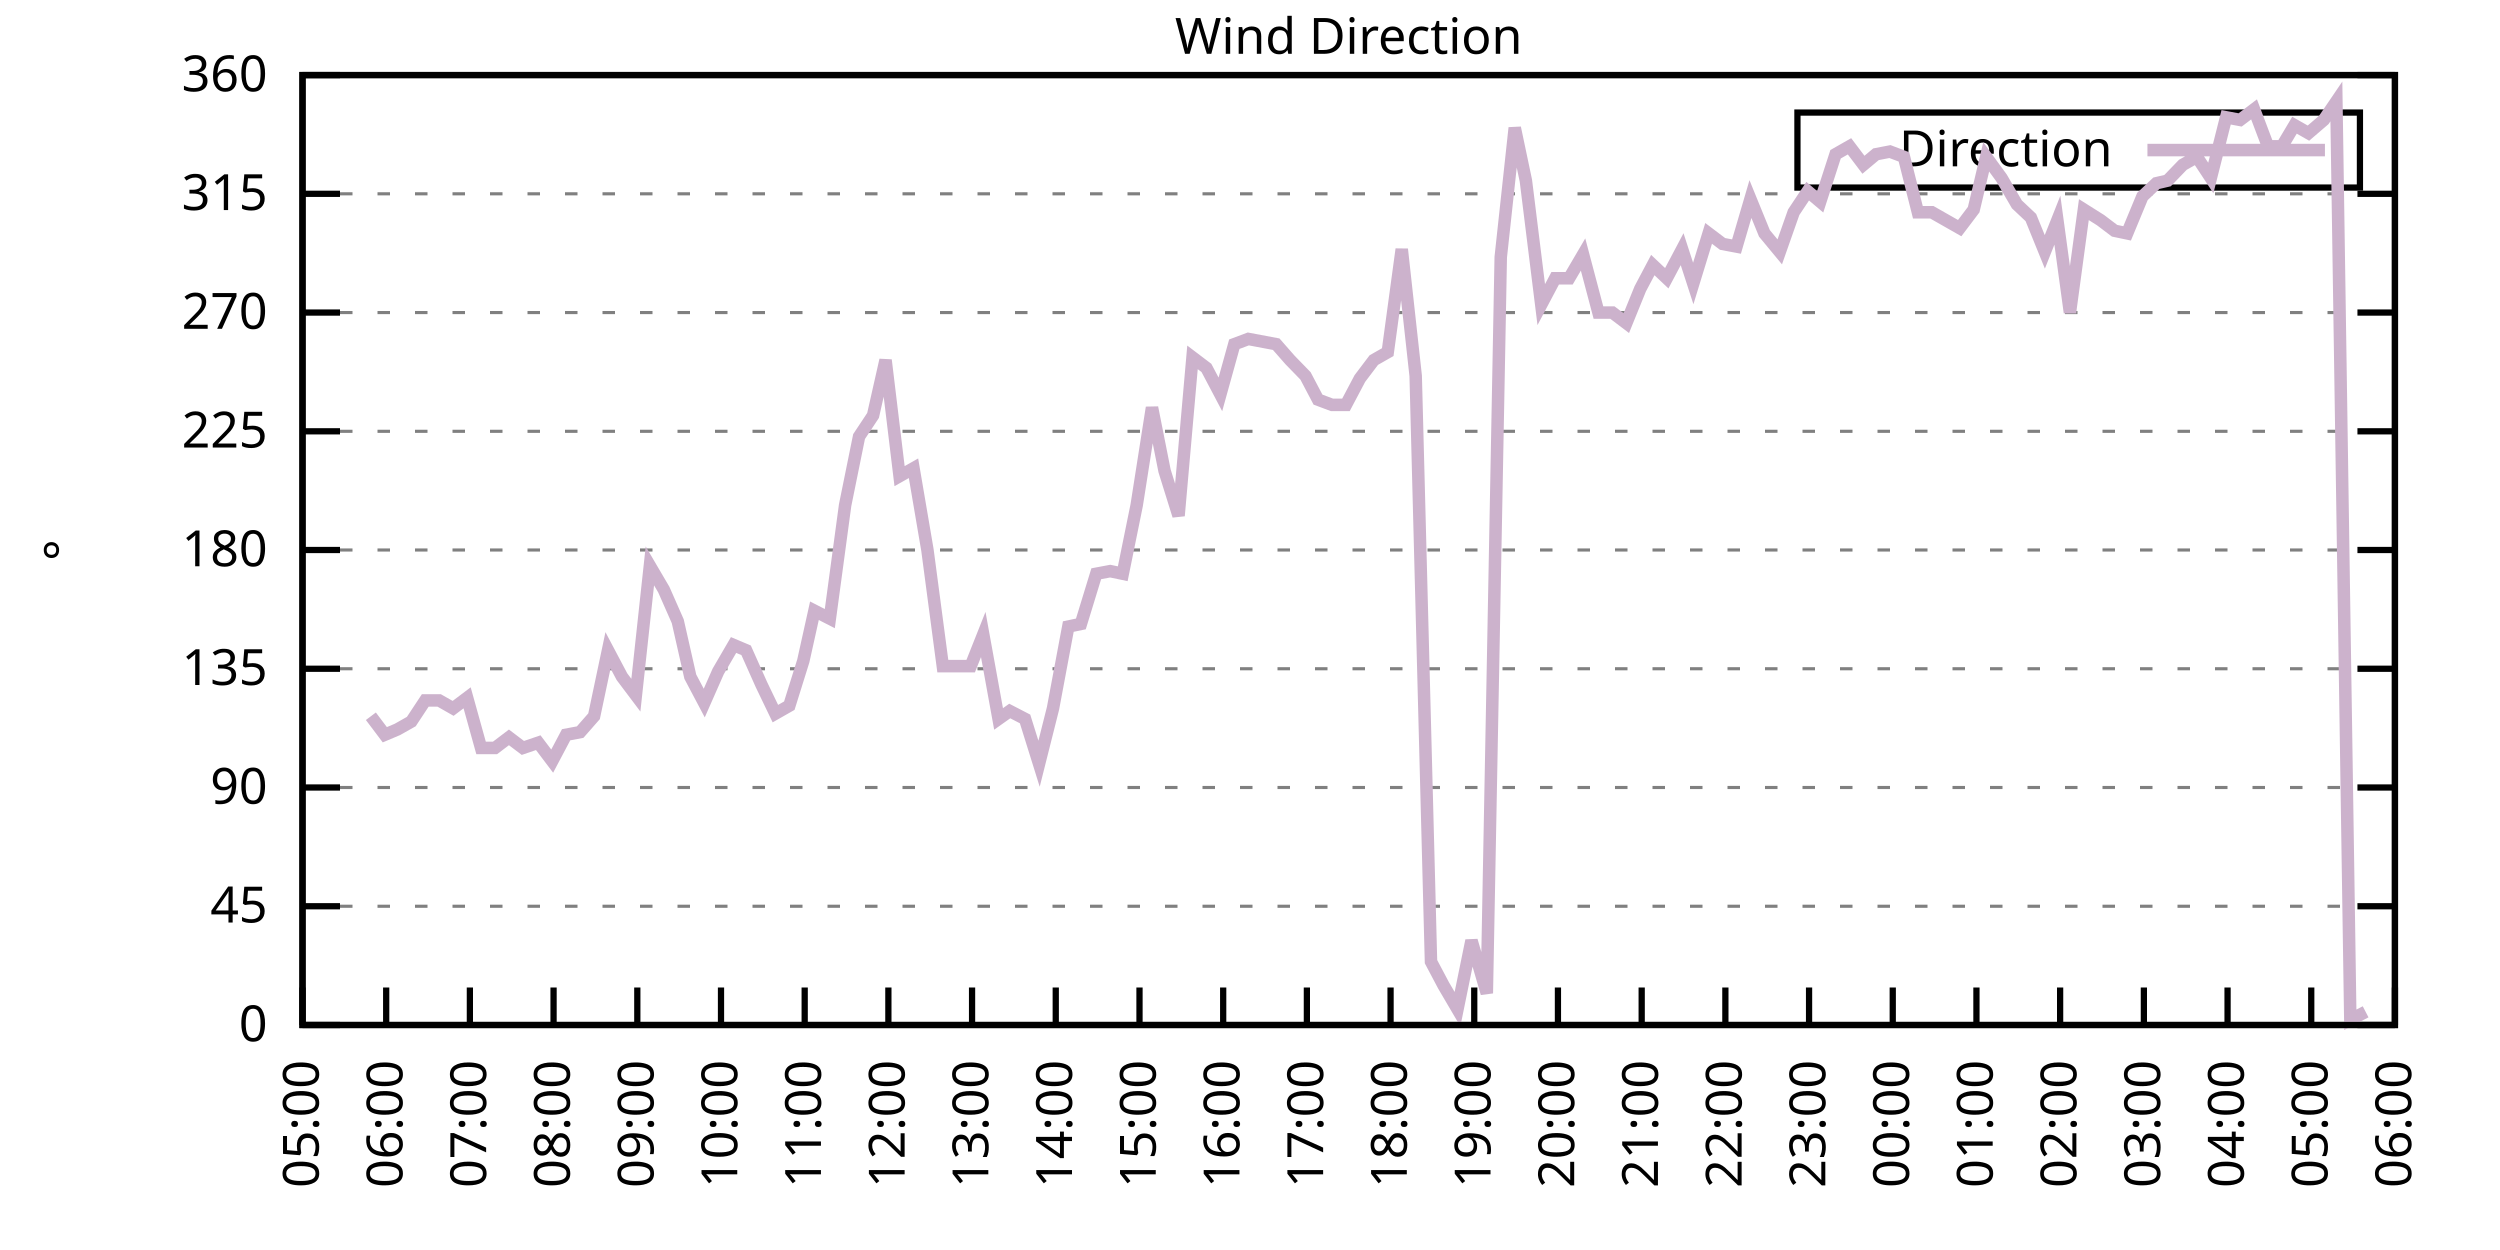
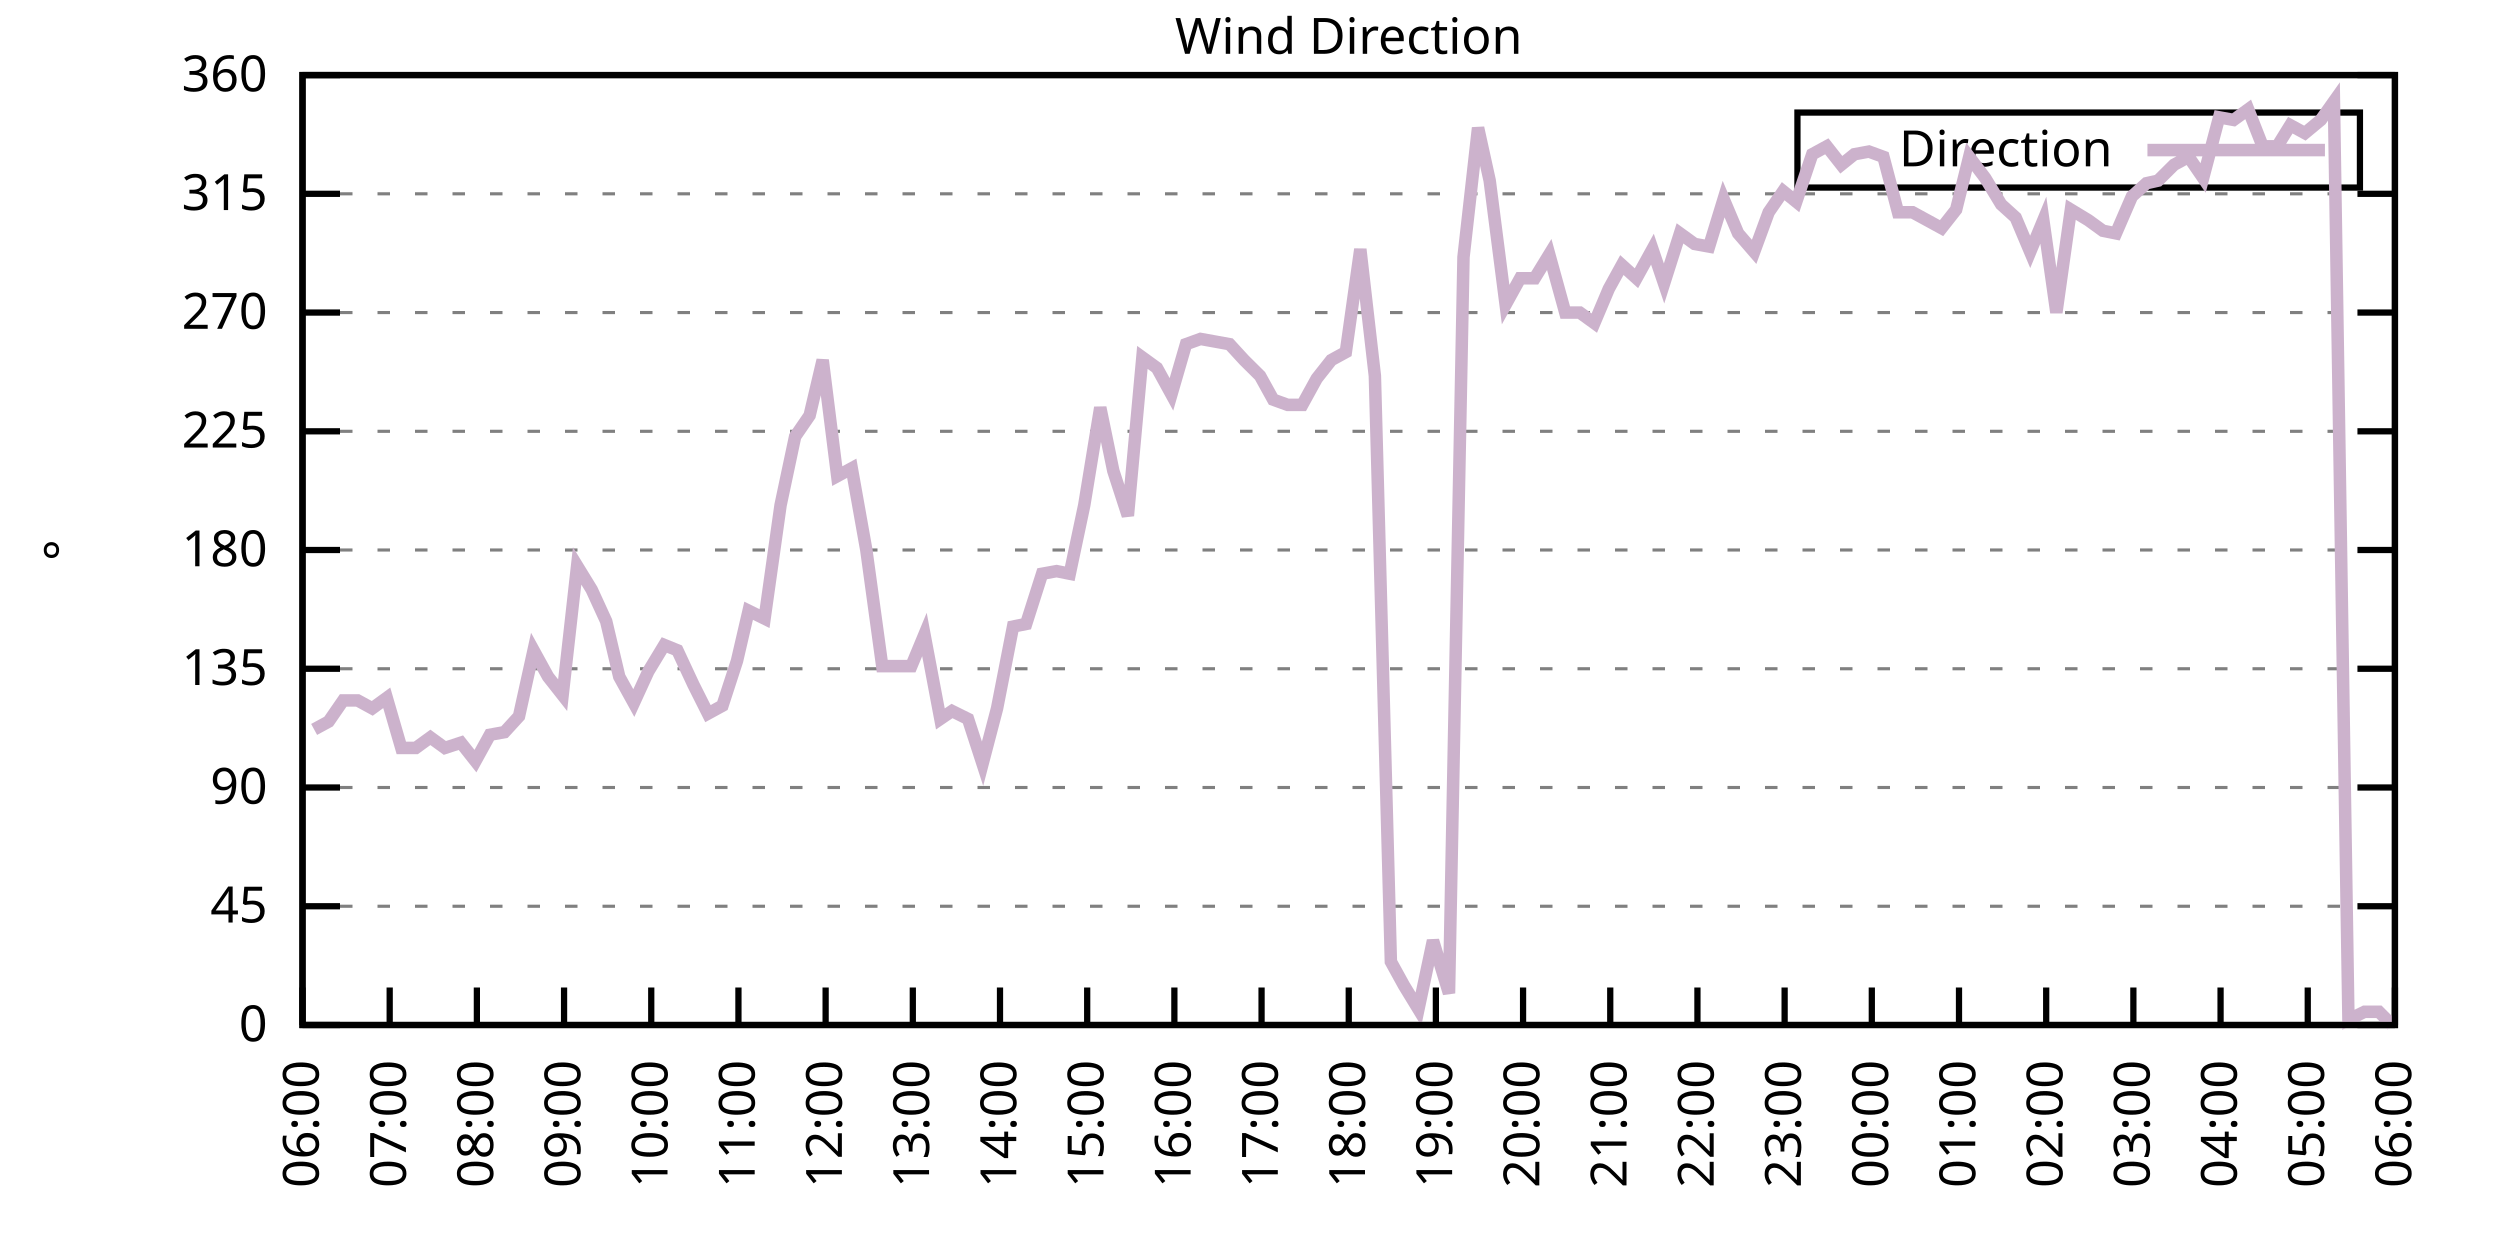
<svg xmlns="http://www.w3.org/2000/svg" xmlns:xlink="http://www.w3.org/1999/xlink" width="400" height="200" viewBox="0 0 400 200">
  <g id="gnuplot_canvas">
    <rect x="0" y="0" width="400" height="200" fill="none" />
    <defs>
      <circle id="gpDot" r="0.5" stroke-width="0.5" stroke="currentColor" />
      <path id="gpPt0" stroke-width="0.333" stroke="currentColor" d="M-1,0 h2 M0,-1 v2" />
      <path id="gpPt1" stroke-width="0.333" stroke="currentColor" d="M-1,-1 L1,1 M1,-1 L-1,1" />
      <path id="gpPt2" stroke-width="0.333" stroke="currentColor" d="M-1,0 L1,0 M0,-1 L0,1 M-1,-1 L1,1 M-1,1 L1,-1" />
      <rect id="gpPt3" stroke-width="0.333" stroke="currentColor" x="-1" y="-1" width="2" height="2" />
      <rect id="gpPt4" stroke-width="0.333" stroke="currentColor" fill="currentColor" x="-1" y="-1" width="2" height="2" />
      <circle id="gpPt5" stroke-width="0.333" stroke="currentColor" cx="0" cy="0" r="1" />
      <use xlink:href="#gpPt5" id="gpPt6" fill="currentColor" stroke="none" />
      <path id="gpPt7" stroke-width="0.333" stroke="currentColor" d="M0,-1.33 L-1.33,0.67 L1.33,0.67 z" />
      <use xlink:href="#gpPt7" id="gpPt8" fill="currentColor" stroke="none" />
      <use xlink:href="#gpPt7" id="gpPt9" stroke="currentColor" transform="rotate(180)" />
      <use xlink:href="#gpPt9" id="gpPt10" fill="currentColor" stroke="none" />
      <use xlink:href="#gpPt3" id="gpPt11" stroke="currentColor" transform="rotate(45)" />
      <use xlink:href="#gpPt11" id="gpPt12" fill="currentColor" stroke="none" />
      <path id="gpPt13" stroke-width="0.333" stroke="currentColor" d="M0,1.330 L1.265,0.411 L0.782,-1.067 L-0.782,-1.076 L-1.265,0.411 z" />
      <use xlink:href="#gpPt13" id="gpPt14" fill="currentColor" stroke="none" />
      <filter id="textbox" filterUnits="objectBoundingBox" x="0" y="0" height="1" width="1">
        <feFlood flood-color="white" flood-opacity="1" result="bgnd" />
        <feComposite in="SourceGraphic" in2="bgnd" operator="atop" />
      </filter>
      <filter id="greybox" filterUnits="objectBoundingBox" x="0" y="0" height="1" width="1">
        <feFlood flood-color="lightgrey" flood-opacity="1" result="grey" />
        <feComposite in="SourceGraphic" in2="grey" operator="atop" />
      </filter>
    </defs>
    <g fill="none" color="white" stroke="currentColor" stroke-width="1.00" stroke-linecap="butt" stroke-linejoin="miter">
</g>
    <g fill="none" color="black" stroke="currentColor" stroke-width="1.00" stroke-linecap="butt" stroke-linejoin="miter">
      <g stroke="none" shape-rendering="crispEdges">
        <polygon fill="rgb(255, 255, 255)" points="48.40,164.00 383.18,164.00 383.18,12.02 48.40,12.02 " />
      </g>
    </g>
    <g fill="none" color="black" stroke="currentColor" stroke-width="1.00" stroke-linecap="butt" stroke-linejoin="miter">
</g>
    <g fill="none" color="black" stroke="black" stroke-width="0.50" stroke-linecap="butt" stroke-linejoin="miter">
</g>
    <g fill="none" color="gray" stroke="currentColor" stroke-width="0.50" stroke-linecap="butt" stroke-linejoin="miter">
      <path stroke="gray" stroke-dasharray="2,4" class="gridline" d="M48.40,164.00 L383.19,164.00  " />
    </g>
    <g fill="none" color="gray" stroke="gray" stroke-width="1.00" stroke-linecap="butt" stroke-linejoin="miter">
</g>
    <g fill="none" color="black" stroke="currentColor" stroke-width="1.00" stroke-linecap="butt" stroke-linejoin="miter">
      <path stroke="black" d="M48.40,164.00 L54.40,164.00 M383.19,164.00 L377.19,164.00  " />
      <g transform="translate(42.80,166.60)" stroke="none" fill="black" font-family="Sans" font-size="8.00" text-anchor="end">
        <text>
          <tspan font-family="Sans"> 0</tspan>
        </text>
      </g>
    </g>
    <g fill="none" color="black" stroke="currentColor" stroke-width="1.00" stroke-linecap="butt" stroke-linejoin="miter">
</g>
    <g fill="none" color="black" stroke="black" stroke-width="0.50" stroke-linecap="butt" stroke-linejoin="miter">
</g>
    <g fill="none" color="gray" stroke="currentColor" stroke-width="0.50" stroke-linecap="butt" stroke-linejoin="miter">
      <path stroke="gray" stroke-dasharray="2,4" class="gridline" d="M48.40,145.00 L383.19,145.00  " />
    </g>
    <g fill="none" color="gray" stroke="gray" stroke-width="1.00" stroke-linecap="butt" stroke-linejoin="miter">
</g>
    <g fill="none" color="black" stroke="currentColor" stroke-width="1.00" stroke-linecap="butt" stroke-linejoin="miter">
      <path stroke="black" d="M48.40,145.00 L54.40,145.00 M383.19,145.00 L377.19,145.00  " />
      <g transform="translate(42.80,147.60)" stroke="none" fill="black" font-family="Sans" font-size="8.00" text-anchor="end">
        <text>
          <tspan font-family="Sans"> 45</tspan>
        </text>
      </g>
    </g>
    <g fill="none" color="black" stroke="currentColor" stroke-width="1.00" stroke-linecap="butt" stroke-linejoin="miter">
</g>
    <g fill="none" color="black" stroke="black" stroke-width="0.50" stroke-linecap="butt" stroke-linejoin="miter">
</g>
    <g fill="none" color="gray" stroke="currentColor" stroke-width="0.50" stroke-linecap="butt" stroke-linejoin="miter">
      <path stroke="gray" stroke-dasharray="2,4" class="gridline" d="M48.40,126.00 L383.19,126.00  " />
    </g>
    <g fill="none" color="gray" stroke="gray" stroke-width="1.00" stroke-linecap="butt" stroke-linejoin="miter">
</g>
    <g fill="none" color="black" stroke="currentColor" stroke-width="1.00" stroke-linecap="butt" stroke-linejoin="miter">
      <path stroke="black" d="M48.40,126.00 L54.40,126.00 M383.19,126.00 L377.19,126.00  " />
      <g transform="translate(42.80,128.60)" stroke="none" fill="black" font-family="Sans" font-size="8.00" text-anchor="end">
        <text>
          <tspan font-family="Sans"> 90</tspan>
        </text>
      </g>
    </g>
    <g fill="none" color="black" stroke="currentColor" stroke-width="1.00" stroke-linecap="butt" stroke-linejoin="miter">
</g>
    <g fill="none" color="black" stroke="black" stroke-width="0.50" stroke-linecap="butt" stroke-linejoin="miter">
</g>
    <g fill="none" color="gray" stroke="currentColor" stroke-width="0.50" stroke-linecap="butt" stroke-linejoin="miter">
      <path stroke="gray" stroke-dasharray="2,4" class="gridline" d="M48.40,107.00 L383.19,107.00  " />
    </g>
    <g fill="none" color="gray" stroke="gray" stroke-width="1.00" stroke-linecap="butt" stroke-linejoin="miter">
</g>
    <g fill="none" color="black" stroke="currentColor" stroke-width="1.00" stroke-linecap="butt" stroke-linejoin="miter">
      <path stroke="black" d="M48.40,107.00 L54.40,107.00 M383.19,107.00 L377.19,107.00  " />
      <g transform="translate(42.80,109.60)" stroke="none" fill="black" font-family="Sans" font-size="8.00" text-anchor="end">
        <text>
          <tspan font-family="Sans"> 135</tspan>
        </text>
      </g>
    </g>
    <g fill="none" color="black" stroke="currentColor" stroke-width="1.00" stroke-linecap="butt" stroke-linejoin="miter">
</g>
    <g fill="none" color="black" stroke="black" stroke-width="0.50" stroke-linecap="butt" stroke-linejoin="miter">
</g>
    <g fill="none" color="gray" stroke="currentColor" stroke-width="0.50" stroke-linecap="butt" stroke-linejoin="miter">
      <path stroke="gray" stroke-dasharray="2,4" class="gridline" d="M48.40,88.00 L383.19,88.00  " />
    </g>
    <g fill="none" color="gray" stroke="gray" stroke-width="1.00" stroke-linecap="butt" stroke-linejoin="miter">
</g>
    <g fill="none" color="black" stroke="currentColor" stroke-width="1.00" stroke-linecap="butt" stroke-linejoin="miter">
      <path stroke="black" d="M48.40,88.00 L54.40,88.00 M383.19,88.00 L377.19,88.00  " />
      <g transform="translate(42.80,90.60)" stroke="none" fill="black" font-family="Sans" font-size="8.00" text-anchor="end">
        <text>
          <tspan font-family="Sans"> 180</tspan>
        </text>
      </g>
    </g>
    <g fill="none" color="black" stroke="currentColor" stroke-width="1.00" stroke-linecap="butt" stroke-linejoin="miter">
</g>
    <g fill="none" color="black" stroke="black" stroke-width="0.50" stroke-linecap="butt" stroke-linejoin="miter">
</g>
    <g fill="none" color="gray" stroke="currentColor" stroke-width="0.50" stroke-linecap="butt" stroke-linejoin="miter">
      <path stroke="gray" stroke-dasharray="2,4" class="gridline" d="M48.40,69.01 L383.19,69.01  " />
    </g>
    <g fill="none" color="gray" stroke="gray" stroke-width="1.00" stroke-linecap="butt" stroke-linejoin="miter">
</g>
    <g fill="none" color="black" stroke="currentColor" stroke-width="1.00" stroke-linecap="butt" stroke-linejoin="miter">
      <path stroke="black" d="M48.40,69.01 L54.40,69.01 M383.19,69.01 L377.19,69.01  " />
      <g transform="translate(42.80,71.61)" stroke="none" fill="black" font-family="Sans" font-size="8.00" text-anchor="end">
        <text>
          <tspan font-family="Sans"> 225</tspan>
        </text>
      </g>
    </g>
    <g fill="none" color="black" stroke="currentColor" stroke-width="1.00" stroke-linecap="butt" stroke-linejoin="miter">
</g>
    <g fill="none" color="black" stroke="black" stroke-width="0.50" stroke-linecap="butt" stroke-linejoin="miter">
</g>
    <g fill="none" color="gray" stroke="currentColor" stroke-width="0.50" stroke-linecap="butt" stroke-linejoin="miter">
      <path stroke="gray" stroke-dasharray="2,4" class="gridline" d="M48.40,50.01 L383.19,50.01  " />
    </g>
    <g fill="none" color="gray" stroke="gray" stroke-width="1.00" stroke-linecap="butt" stroke-linejoin="miter">
</g>
    <g fill="none" color="black" stroke="currentColor" stroke-width="1.00" stroke-linecap="butt" stroke-linejoin="miter">
      <path stroke="black" d="M48.40,50.01 L54.40,50.01 M383.19,50.01 L377.19,50.01  " />
      <g transform="translate(42.80,52.61)" stroke="none" fill="black" font-family="Sans" font-size="8.00" text-anchor="end">
        <text>
          <tspan font-family="Sans"> 270</tspan>
        </text>
      </g>
    </g>
    <g fill="none" color="black" stroke="currentColor" stroke-width="1.00" stroke-linecap="butt" stroke-linejoin="miter">
</g>
    <g fill="none" color="black" stroke="black" stroke-width="0.50" stroke-linecap="butt" stroke-linejoin="miter">
</g>
    <g fill="none" color="gray" stroke="currentColor" stroke-width="0.50" stroke-linecap="butt" stroke-linejoin="miter">
      <path stroke="gray" stroke-dasharray="2,4" class="gridline" d="M48.40,31.01 L383.19,31.01  " />
    </g>
    <g fill="none" color="gray" stroke="gray" stroke-width="1.00" stroke-linecap="butt" stroke-linejoin="miter">
</g>
    <g fill="none" color="black" stroke="currentColor" stroke-width="1.00" stroke-linecap="butt" stroke-linejoin="miter">
      <path stroke="black" d="M48.40,31.01 L54.40,31.01 M383.19,31.01 L377.19,31.01  " />
      <g transform="translate(42.80,33.61)" stroke="none" fill="black" font-family="Sans" font-size="8.00" text-anchor="end">
        <text>
          <tspan font-family="Sans"> 315</tspan>
        </text>
      </g>
    </g>
    <g fill="none" color="black" stroke="currentColor" stroke-width="1.00" stroke-linecap="butt" stroke-linejoin="miter">
</g>
    <g fill="none" color="black" stroke="black" stroke-width="0.50" stroke-linecap="butt" stroke-linejoin="miter">
</g>
    <g fill="none" color="gray" stroke="currentColor" stroke-width="0.50" stroke-linecap="butt" stroke-linejoin="miter">
      <path stroke="gray" stroke-dasharray="2,4" class="gridline" d="M48.40,12.01 L383.19,12.01  " />
    </g>
    <g fill="none" color="gray" stroke="gray" stroke-width="1.00" stroke-linecap="butt" stroke-linejoin="miter">
</g>
    <g fill="none" color="black" stroke="currentColor" stroke-width="1.00" stroke-linecap="butt" stroke-linejoin="miter">
      <path stroke="black" d="M48.40,12.01 L54.40,12.01 M383.19,12.01 L377.19,12.01  " />
      <g transform="translate(42.80,14.61)" stroke="none" fill="black" font-family="Sans" font-size="8.00" text-anchor="end">
        <text>
          <tspan font-family="Sans"> 360</tspan>
        </text>
      </g>
    </g>
    <g fill="none" color="black" stroke="currentColor" stroke-width="1.00" stroke-linecap="butt" stroke-linejoin="miter">
      <path stroke="black" d="M48.40,164.00 L48.40,158.00  " />
      <g transform="translate(51.00,169.60) rotate(270.00)" stroke="none" fill="black" font-family="Sans" font-size="8.00" text-anchor="end">
        <text>
-           <tspan font-family="Sans">05:00</tspan>
-         </text>
-       </g>
-     </g>
-     <g fill="none" color="black" stroke="currentColor" stroke-width="1.00" stroke-linecap="butt" stroke-linejoin="miter">
-       <path stroke="black" d="M61.79,164.00 L61.79,158.00  " />
-       <g transform="translate(64.39,169.60) rotate(270.00)" stroke="none" fill="black" font-family="Sans" font-size="8.00" text-anchor="end">
-         <text>
          <tspan font-family="Sans">06:00</tspan>
        </text>
      </g>
    </g>
    <g fill="none" color="black" stroke="currentColor" stroke-width="1.00" stroke-linecap="butt" stroke-linejoin="miter">
-       <path stroke="black" d="M75.18,164.00 L75.18,158.00  " />
-       <g transform="translate(77.78,169.60) rotate(270.00)" stroke="none" fill="black" font-family="Sans" font-size="8.00" text-anchor="end">
+       <path stroke="black" d="M62.35,164.00 L62.35,158.00  " />
+       <g transform="translate(64.95,169.60) rotate(270.00)" stroke="none" fill="black" font-family="Sans" font-size="8.00" text-anchor="end">
        <text>
          <tspan font-family="Sans">07:00</tspan>
        </text>
      </g>
    </g>
    <g fill="none" color="black" stroke="currentColor" stroke-width="1.00" stroke-linecap="butt" stroke-linejoin="miter">
-       <path stroke="black" d="M88.57,164.00 L88.57,158.00  " />
-       <g transform="translate(91.17,169.60) rotate(270.00)" stroke="none" fill="black" font-family="Sans" font-size="8.00" text-anchor="end">
+       <path stroke="black" d="M76.30,164.00 L76.30,158.00  " />
+       <g transform="translate(78.90,169.60) rotate(270.00)" stroke="none" fill="black" font-family="Sans" font-size="8.00" text-anchor="end">
        <text>
          <tspan font-family="Sans">08:00</tspan>
        </text>
      </g>
    </g>
    <g fill="none" color="black" stroke="currentColor" stroke-width="1.00" stroke-linecap="butt" stroke-linejoin="miter">
-       <path stroke="black" d="M101.97,164.00 L101.97,158.00  " />
-       <g transform="translate(104.57,169.60) rotate(270.00)" stroke="none" fill="black" font-family="Sans" font-size="8.00" text-anchor="end">
+       <path stroke="black" d="M90.25,164.00 L90.25,158.00  " />
+       <g transform="translate(92.85,169.60) rotate(270.00)" stroke="none" fill="black" font-family="Sans" font-size="8.00" text-anchor="end">
        <text>
          <tspan font-family="Sans">09:00</tspan>
        </text>
      </g>
    </g>
    <g fill="none" color="black" stroke="currentColor" stroke-width="1.00" stroke-linecap="butt" stroke-linejoin="miter">
-       <path stroke="black" d="M115.36,164.00 L115.36,158.00  " />
-       <g transform="translate(117.96,169.60) rotate(270.00)" stroke="none" fill="black" font-family="Sans" font-size="8.00" text-anchor="end">
+       <path stroke="black" d="M104.20,164.00 L104.20,158.00  " />
+       <g transform="translate(106.80,169.60) rotate(270.00)" stroke="none" fill="black" font-family="Sans" font-size="8.00" text-anchor="end">
        <text>
          <tspan font-family="Sans">10:00</tspan>
        </text>
      </g>
    </g>
    <g fill="none" color="black" stroke="currentColor" stroke-width="1.00" stroke-linecap="butt" stroke-linejoin="miter">
-       <path stroke="black" d="M128.75,164.00 L128.75,158.00  " />
-       <g transform="translate(131.35,169.60) rotate(270.00)" stroke="none" fill="black" font-family="Sans" font-size="8.00" text-anchor="end">
+       <path stroke="black" d="M118.15,164.00 L118.15,158.00  " />
+       <g transform="translate(120.75,169.60) rotate(270.00)" stroke="none" fill="black" font-family="Sans" font-size="8.00" text-anchor="end">
        <text>
          <tspan font-family="Sans">11:00</tspan>
        </text>
      </g>
    </g>
    <g fill="none" color="black" stroke="currentColor" stroke-width="1.00" stroke-linecap="butt" stroke-linejoin="miter">
-       <path stroke="black" d="M142.14,164.00 L142.14,158.00  " />
-       <g transform="translate(144.74,169.60) rotate(270.00)" stroke="none" fill="black" font-family="Sans" font-size="8.00" text-anchor="end">
+       <path stroke="black" d="M132.10,164.00 L132.10,158.00  " />
+       <g transform="translate(134.70,169.60) rotate(270.00)" stroke="none" fill="black" font-family="Sans" font-size="8.00" text-anchor="end">
        <text>
          <tspan font-family="Sans">12:00</tspan>
        </text>
      </g>
    </g>
    <g fill="none" color="black" stroke="currentColor" stroke-width="1.00" stroke-linecap="butt" stroke-linejoin="miter">
-       <path stroke="black" d="M155.53,164.00 L155.53,158.00  " />
-       <g transform="translate(158.13,169.60) rotate(270.00)" stroke="none" fill="black" font-family="Sans" font-size="8.00" text-anchor="end">
+       <path stroke="black" d="M146.05,164.00 L146.05,158.00  " />
+       <g transform="translate(148.65,169.60) rotate(270.00)" stroke="none" fill="black" font-family="Sans" font-size="8.00" text-anchor="end">
        <text>
          <tspan font-family="Sans">13:00</tspan>
        </text>
      </g>
    </g>
    <g fill="none" color="black" stroke="currentColor" stroke-width="1.00" stroke-linecap="butt" stroke-linejoin="miter">
-       <path stroke="black" d="M168.92,164.00 L168.92,158.00  " />
-       <g transform="translate(171.52,169.60) rotate(270.00)" stroke="none" fill="black" font-family="Sans" font-size="8.00" text-anchor="end">
+       <path stroke="black" d="M160.00,164.00 L160.00,158.00  " />
+       <g transform="translate(162.60,169.60) rotate(270.00)" stroke="none" fill="black" font-family="Sans" font-size="8.00" text-anchor="end">
        <text>
          <tspan font-family="Sans">14:00</tspan>
        </text>
      </g>
    </g>
    <g fill="none" color="black" stroke="currentColor" stroke-width="1.00" stroke-linecap="butt" stroke-linejoin="miter">
-       <path stroke="black" d="M182.32,164.00 L182.32,158.00  " />
-       <g transform="translate(184.92,169.60) rotate(270.00)" stroke="none" fill="black" font-family="Sans" font-size="8.00" text-anchor="end">
+       <path stroke="black" d="M173.95,164.00 L173.95,158.00  " />
+       <g transform="translate(176.55,169.60) rotate(270.00)" stroke="none" fill="black" font-family="Sans" font-size="8.00" text-anchor="end">
        <text>
          <tspan font-family="Sans">15:00</tspan>
        </text>
      </g>
    </g>
    <g fill="none" color="black" stroke="currentColor" stroke-width="1.00" stroke-linecap="butt" stroke-linejoin="miter">
-       <path stroke="black" d="M195.71,164.00 L195.71,158.00  " />
-       <g transform="translate(198.31,169.60) rotate(270.00)" stroke="none" fill="black" font-family="Sans" font-size="8.00" text-anchor="end">
+       <path stroke="black" d="M187.90,164.00 L187.90,158.00  " />
+       <g transform="translate(190.50,169.60) rotate(270.00)" stroke="none" fill="black" font-family="Sans" font-size="8.00" text-anchor="end">
        <text>
          <tspan font-family="Sans">16:00</tspan>
        </text>
      </g>
    </g>
    <g fill="none" color="black" stroke="currentColor" stroke-width="1.00" stroke-linecap="butt" stroke-linejoin="miter">
-       <path stroke="black" d="M209.10,164.00 L209.10,158.00  " />
-       <g transform="translate(211.70,169.60) rotate(270.00)" stroke="none" fill="black" font-family="Sans" font-size="8.00" text-anchor="end">
+       <path stroke="black" d="M201.85,164.00 L201.85,158.00  " />
+       <g transform="translate(204.45,169.60) rotate(270.00)" stroke="none" fill="black" font-family="Sans" font-size="8.00" text-anchor="end">
        <text>
          <tspan font-family="Sans">17:00</tspan>
        </text>
      </g>
    </g>
    <g fill="none" color="black" stroke="currentColor" stroke-width="1.00" stroke-linecap="butt" stroke-linejoin="miter">
-       <path stroke="black" d="M222.49,164.00 L222.49,158.00  " />
-       <g transform="translate(225.09,169.60) rotate(270.00)" stroke="none" fill="black" font-family="Sans" font-size="8.00" text-anchor="end">
+       <path stroke="black" d="M215.80,164.00 L215.80,158.00  " />
+       <g transform="translate(218.40,169.60) rotate(270.00)" stroke="none" fill="black" font-family="Sans" font-size="8.00" text-anchor="end">
        <text>
          <tspan font-family="Sans">18:00</tspan>
        </text>
      </g>
    </g>
    <g fill="none" color="black" stroke="currentColor" stroke-width="1.00" stroke-linecap="butt" stroke-linejoin="miter">
-       <path stroke="black" d="M235.88,164.00 L235.88,158.00  " />
-       <g transform="translate(238.48,169.60) rotate(270.00)" stroke="none" fill="black" font-family="Sans" font-size="8.00" text-anchor="end">
+       <path stroke="black" d="M229.74,164.00 L229.74,158.00  " />
+       <g transform="translate(232.34,169.60) rotate(270.00)" stroke="none" fill="black" font-family="Sans" font-size="8.00" text-anchor="end">
        <text>
          <tspan font-family="Sans">19:00</tspan>
        </text>
      </g>
    </g>
    <g fill="none" color="black" stroke="currentColor" stroke-width="1.00" stroke-linecap="butt" stroke-linejoin="miter">
-       <path stroke="black" d="M249.27,164.00 L249.27,158.00  " />
-       <g transform="translate(251.87,169.60) rotate(270.00)" stroke="none" fill="black" font-family="Sans" font-size="8.00" text-anchor="end">
+       <path stroke="black" d="M243.69,164.00 L243.69,158.00  " />
+       <g transform="translate(246.29,169.60) rotate(270.00)" stroke="none" fill="black" font-family="Sans" font-size="8.00" text-anchor="end">
        <text>
          <tspan font-family="Sans">20:00</tspan>
        </text>
      </g>
    </g>
    <g fill="none" color="black" stroke="currentColor" stroke-width="1.00" stroke-linecap="butt" stroke-linejoin="miter">
-       <path stroke="black" d="M262.67,164.00 L262.67,158.00  " />
-       <g transform="translate(265.27,169.60) rotate(270.00)" stroke="none" fill="black" font-family="Sans" font-size="8.00" text-anchor="end">
+       <path stroke="black" d="M257.64,164.00 L257.64,158.00  " />
+       <g transform="translate(260.24,169.60) rotate(270.00)" stroke="none" fill="black" font-family="Sans" font-size="8.00" text-anchor="end">
        <text>
          <tspan font-family="Sans">21:00</tspan>
        </text>
      </g>
    </g>
    <g fill="none" color="black" stroke="currentColor" stroke-width="1.00" stroke-linecap="butt" stroke-linejoin="miter">
-       <path stroke="black" d="M276.06,164.00 L276.06,158.00  " />
-       <g transform="translate(278.66,169.60) rotate(270.00)" stroke="none" fill="black" font-family="Sans" font-size="8.00" text-anchor="end">
+       <path stroke="black" d="M271.59,164.00 L271.59,158.00  " />
+       <g transform="translate(274.19,169.60) rotate(270.00)" stroke="none" fill="black" font-family="Sans" font-size="8.00" text-anchor="end">
        <text>
          <tspan font-family="Sans">22:00</tspan>
        </text>
      </g>
    </g>
    <g fill="none" color="black" stroke="currentColor" stroke-width="1.00" stroke-linecap="butt" stroke-linejoin="miter">
-       <path stroke="black" d="M289.45,164.00 L289.45,158.00  " />
-       <g transform="translate(292.05,169.60) rotate(270.00)" stroke="none" fill="black" font-family="Sans" font-size="8.00" text-anchor="end">
+       <path stroke="black" d="M285.54,164.00 L285.54,158.00  " />
+       <g transform="translate(288.14,169.60) rotate(270.00)" stroke="none" fill="black" font-family="Sans" font-size="8.00" text-anchor="end">
        <text>
          <tspan font-family="Sans">23:00</tspan>
        </text>
      </g>
    </g>
    <g fill="none" color="black" stroke="currentColor" stroke-width="1.00" stroke-linecap="butt" stroke-linejoin="miter">
-       <path stroke="black" d="M302.84,164.00 L302.84,158.00  " />
-       <g transform="translate(305.44,169.60) rotate(270.00)" stroke="none" fill="black" font-family="Sans" font-size="8.00" text-anchor="end">
+       <path stroke="black" d="M299.49,164.00 L299.49,158.00  " />
+       <g transform="translate(302.09,169.60) rotate(270.00)" stroke="none" fill="black" font-family="Sans" font-size="8.00" text-anchor="end">
        <text>
          <tspan font-family="Sans">00:00</tspan>
        </text>
      </g>
    </g>
    <g fill="none" color="black" stroke="currentColor" stroke-width="1.00" stroke-linecap="butt" stroke-linejoin="miter">
-       <path stroke="black" d="M316.23,164.00 L316.23,158.00  " />
-       <g transform="translate(318.83,169.60) rotate(270.00)" stroke="none" fill="black" font-family="Sans" font-size="8.00" text-anchor="end">
+       <path stroke="black" d="M313.44,164.00 L313.44,158.00  " />
+       <g transform="translate(316.04,169.60) rotate(270.00)" stroke="none" fill="black" font-family="Sans" font-size="8.00" text-anchor="end">
        <text>
          <tspan font-family="Sans">01:00</tspan>
        </text>
      </g>
    </g>
    <g fill="none" color="black" stroke="currentColor" stroke-width="1.00" stroke-linecap="butt" stroke-linejoin="miter">
-       <path stroke="black" d="M329.62,164.00 L329.62,158.00  " />
-       <g transform="translate(332.22,169.60) rotate(270.00)" stroke="none" fill="black" font-family="Sans" font-size="8.00" text-anchor="end">
+       <path stroke="black" d="M327.39,164.00 L327.39,158.00  " />
+       <g transform="translate(329.99,169.60) rotate(270.00)" stroke="none" fill="black" font-family="Sans" font-size="8.00" text-anchor="end">
        <text>
          <tspan font-family="Sans">02:00</tspan>
        </text>
      </g>
    </g>
    <g fill="none" color="black" stroke="currentColor" stroke-width="1.00" stroke-linecap="butt" stroke-linejoin="miter">
-       <path stroke="black" d="M343.02,164.00 L343.02,158.00  " />
-       <g transform="translate(345.62,169.60) rotate(270.00)" stroke="none" fill="black" font-family="Sans" font-size="8.00" text-anchor="end">
+       <path stroke="black" d="M341.34,164.00 L341.34,158.00  " />
+       <g transform="translate(343.94,169.60) rotate(270.00)" stroke="none" fill="black" font-family="Sans" font-size="8.00" text-anchor="end">
        <text>
          <tspan font-family="Sans">03:00</tspan>
        </text>
      </g>
    </g>
    <g fill="none" color="black" stroke="currentColor" stroke-width="1.00" stroke-linecap="butt" stroke-linejoin="miter">
-       <path stroke="black" d="M356.41,164.00 L356.41,158.00  " />
-       <g transform="translate(359.01,169.60) rotate(270.00)" stroke="none" fill="black" font-family="Sans" font-size="8.00" text-anchor="end">
+       <path stroke="black" d="M355.29,164.00 L355.29,158.00  " />
+       <g transform="translate(357.89,169.60) rotate(270.00)" stroke="none" fill="black" font-family="Sans" font-size="8.00" text-anchor="end">
        <text>
          <tspan font-family="Sans">04:00</tspan>
        </text>
      </g>
    </g>
    <g fill="none" color="black" stroke="currentColor" stroke-width="1.00" stroke-linecap="butt" stroke-linejoin="miter">
-       <path stroke="black" d="M369.80,164.00 L369.80,158.00  " />
-       <g transform="translate(372.40,169.60) rotate(270.00)" stroke="none" fill="black" font-family="Sans" font-size="8.00" text-anchor="end">
+       <path stroke="black" d="M369.24,164.00 L369.24,158.00  " />
+       <g transform="translate(371.84,169.60) rotate(270.00)" stroke="none" fill="black" font-family="Sans" font-size="8.00" text-anchor="end">
        <text>
          <tspan font-family="Sans">05:00</tspan>
        </text>
      </g>
    </g>
    <g fill="none" color="black" stroke="currentColor" stroke-width="1.00" stroke-linecap="butt" stroke-linejoin="miter">
      <path stroke="black" d="M383.19,164.00 L383.19,158.00  " />
      <g transform="translate(385.79,169.60) rotate(270.00)" stroke="none" fill="black" font-family="Sans" font-size="8.00" text-anchor="end">
        <text>
          <tspan font-family="Sans">06:00</tspan>
        </text>
      </g>
    </g>
    <g fill="none" color="black" stroke="currentColor" stroke-width="1.00" stroke-linecap="butt" stroke-linejoin="miter">
</g>
    <g fill="none" color="black" stroke="currentColor" stroke-width="1.00" stroke-linecap="butt" stroke-linejoin="miter">
      <path stroke="black" d="M48.40,12.01 L48.40,164.00 L383.19,164.00 L383.19,12.01 L48.40,12.01 Z  " />
    </g>
    <g fill="none" color="black" stroke="currentColor" stroke-width="1.00" stroke-linecap="butt" stroke-linejoin="miter">
</g>
    <g fill="none" color="black" stroke="currentColor" stroke-width="1.00" stroke-linecap="butt" stroke-linejoin="miter">
      <path stroke="black" d="M287.59,30.01 L287.59,18.01 L377.59,18.01 L377.59,30.01 L287.59,30.01 Z  " />
    </g>
    <g id="Wind_direction_plot_1">
      <g fill="none" color="white" stroke="black" stroke-width="2.00" stroke-linecap="butt" stroke-linejoin="miter">
</g>
      <g fill="none" color="black" stroke="currentColor" stroke-width="2.00" stroke-linecap="butt" stroke-linejoin="miter">
        <g transform="translate(337.99,26.61)" stroke="none" fill="black" font-family="Sans" font-size="8.00" text-anchor="end">
          <text>
            <tspan font-family="Sans">Direction</tspan>
          </text>
        </g>
      </g>
      <g fill="none" color="black" stroke="currentColor" stroke-width="2.00" stroke-linecap="butt" stroke-linejoin="miter">
-         <path stroke="rgb(204, 178, 204)" d="M343.59,24.01 L371.99,24.01 M59.34,114.60 L61.57,117.56 L63.58,116.71 L65.81,115.45 L68.04,112.07 L70.27,112.07   L72.50,113.34 L74.74,111.65 L76.97,119.67 L79.20,119.67 L81.43,117.98 L83.66,119.67 L86.12,118.83 L88.35,121.78   L90.58,117.56 L92.82,117.14 L95.05,114.60 L97.28,104.05 L99.51,108.27 L101.74,111.23 L103.98,90.54 L106.21,94.34   L108.44,99.40 L110.45,108.27 L112.68,112.49 L114.91,107.43 L117.37,103.20 L119.38,104.05 L121.83,109.54 L124.06,114.18   L126.29,112.91 L128.53,105.74 L130.31,97.72 L132.77,98.98 L135.22,80.83 L137.45,69.85 L139.69,66.47 L141.69,57.61   L143.93,76.18 L146.16,74.92 L148.39,88.00 L150.85,106.58 L153.08,106.58 L155.31,106.58 L157.32,101.52 L159.77,115.03   L161.56,113.76 L164.01,115.03 L166.25,122.20 L168.48,113.34 L170.93,100.25 L172.94,99.83 L175.40,91.80 L177.63,91.38   L179.64,91.80 L181.87,80.83 L184.32,65.21 L186.33,75.34 L188.57,82.52 L190.80,57.18 L193.03,58.87 L195.26,63.10   L197.49,55.07 L199.73,54.23 L201.96,54.65 L204.19,55.07 L206.42,57.61 L208.88,60.14 L210.88,63.94 L213.12,64.78   L215.35,64.78 L217.58,60.56 L219.81,57.61 L222.04,56.34 L224.28,39.87 L226.51,60.14 L228.96,153.87 L230.97,157.67   L233.20,161.47 L235.44,150.49 L237.89,158.93 L240.12,41.14 L242.36,20.45 L244.14,28.90 L246.60,48.74 L248.83,44.52   L251.06,44.52 L253.29,40.72 L255.75,50.01 L257.98,50.01 L260.21,51.70 L262.44,46.21 L264.45,42.41 L266.68,44.52   L269.14,39.87 L270.92,45.36 L273.38,37.34 L275.61,39.03 L277.84,39.45 L280.07,31.85 L282.31,37.34 L284.76,40.30   L286.99,33.96 L289.23,30.59 L291.23,32.28 L293.69,24.68 L295.92,23.41 L298.15,26.36 L300.16,24.68 L302.39,24.25   L304.63,25.10 L306.86,33.96 L309.09,33.96 L311.32,35.23 L313.55,36.50 L315.79,33.54 L317.79,25.10 L320.25,28.48   L322.70,32.70 L324.94,34.81 L327.17,40.30 L329.18,35.23 L331.19,50.01 L333.42,33.54 L336.10,35.23 L338.33,36.92   L340.34,37.34 L342.79,31.43 L345.02,29.32 L346.81,28.90 L349.26,26.36 L351.50,25.10 L353.73,28.48 L356.18,18.77   L358.42,19.19 L360.65,17.50 L362.88,23.41 L365.11,23.41 L367.12,20.03 L369.35,21.30 L371.81,19.19 L373.82,16.23   L376.05,163.16 L378.50,161.89  " />
+         <path stroke="rgb(204, 178, 204)" d="M343.59,24.01 L371.99,24.01 M50.26,116.71 L52.58,115.45 L54.91,112.07 L57.23,112.07 L59.56,113.34 L61.88,111.65   L64.21,119.67 L66.53,119.67 L68.86,117.98 L71.18,119.67 L73.74,118.83 L76.07,121.78 L78.39,117.56 L80.72,117.14   L83.04,114.60 L85.37,104.05 L87.69,108.27 L90.02,111.23 L92.34,90.54 L94.67,94.34 L96.99,99.40 L99.08,108.27   L101.41,112.49 L103.73,107.43 L106.29,103.20 L108.38,104.05 L110.94,109.54 L113.27,114.18 L115.59,112.91 L117.92,105.74   L119.78,97.72 L122.33,98.98 L124.89,80.83 L127.22,69.85 L129.54,66.47 L131.63,57.61 L133.96,76.18 L136.28,74.92   L138.61,88.00 L141.16,106.58 L143.49,106.58 L145.81,106.58 L147.91,101.52 L150.46,115.03 L152.32,113.76 L154.88,115.03   L157.21,122.20 L159.53,113.34 L162.09,100.25 L164.18,99.83 L166.74,91.80 L169.06,91.38 L171.16,91.80 L173.48,80.83   L176.04,65.21 L178.13,75.34 L180.46,82.52 L182.78,57.18 L185.11,58.87 L187.43,63.10 L189.76,55.07 L192.08,54.23   L194.41,54.65 L196.73,55.07 L199.06,57.61 L201.61,60.14 L203.71,63.94 L206.03,64.78 L208.36,64.78 L210.68,60.56   L213.01,57.61 L215.33,56.34 L217.65,39.87 L219.98,60.14 L222.54,153.87 L224.63,157.67 L226.95,161.47 L229.28,150.49   L231.84,158.93 L234.16,41.14 L236.49,20.45 L238.35,28.90 L240.90,48.74 L243.23,44.52 L245.55,44.52 L247.88,40.72   L250.44,50.01 L252.76,50.01 L255.09,51.70 L257.41,46.21 L259.50,42.41 L261.83,44.52 L264.39,39.87 L266.25,45.36   L268.80,37.34 L271.13,39.03 L273.45,39.45 L275.78,31.85 L278.10,37.34 L280.66,40.30 L282.99,33.96 L285.31,30.59   L287.40,32.28 L289.96,24.68 L292.29,23.41 L294.61,26.36 L296.70,24.68 L299.03,24.25 L301.35,25.10 L303.68,33.96   L306.00,33.96 L308.33,35.23 L310.65,36.50 L312.98,33.54 L315.07,25.10 L317.63,28.48 L320.18,32.70 L322.51,34.81   L324.83,40.30 L326.93,35.23 L329.02,50.01 L331.34,33.54 L334.13,35.23 L336.46,36.92 L338.55,37.34 L341.11,31.43   L343.43,29.32 L345.29,28.90 L347.85,26.36 L350.18,25.10 L352.50,28.48 L355.06,18.77 L357.38,19.19 L359.71,17.50   L362.03,23.41 L364.36,23.41 L366.45,20.03 L368.78,21.30 L371.33,19.19 L373.43,16.23 L375.75,163.16 L378.31,161.89   L380.63,161.89 L382.73,164.00  " />
      </g>
    </g>
    <g fill="none" color="black" stroke="currentColor" stroke-width="2.00" stroke-linecap="butt" stroke-linejoin="miter">
</g>
    <g fill="none" color="black" stroke="black" stroke-width="1.00" stroke-linecap="butt" stroke-linejoin="miter">
</g>
    <g fill="none" color="black" stroke="currentColor" stroke-width="1.00" stroke-linecap="butt" stroke-linejoin="miter">
      <path stroke="black" d="M48.40,12.01 L48.40,164.00 L383.19,164.00 L383.19,12.01 L48.40,12.01 Z  " />
      <g transform="translate(12.80,88.01) rotate(270.00)" stroke="none" fill="black" font-family="Sans" font-size="8.00" text-anchor="middle">
        <text>
          <tspan font-family="Sans">°</tspan>
        </text>
      </g>
    </g>
    <g fill="none" color="black" stroke="currentColor" stroke-width="1.00" stroke-linecap="butt" stroke-linejoin="miter">
</g>
    <g fill="none" color="black" stroke="currentColor" stroke-width="1.00" stroke-linecap="butt" stroke-linejoin="miter">
      <g transform="translate(215.79,8.61)" stroke="none" fill="black" font-family="Sans" font-size="8.00" text-anchor="middle">
        <text>
          <tspan font-family="Sans">Wind Direction</tspan>
        </text>
      </g>
    </g>
    <g fill="none" color="black" stroke="currentColor" stroke-width="1.00" stroke-linecap="butt" stroke-linejoin="miter">
</g>
  </g>
</svg>
